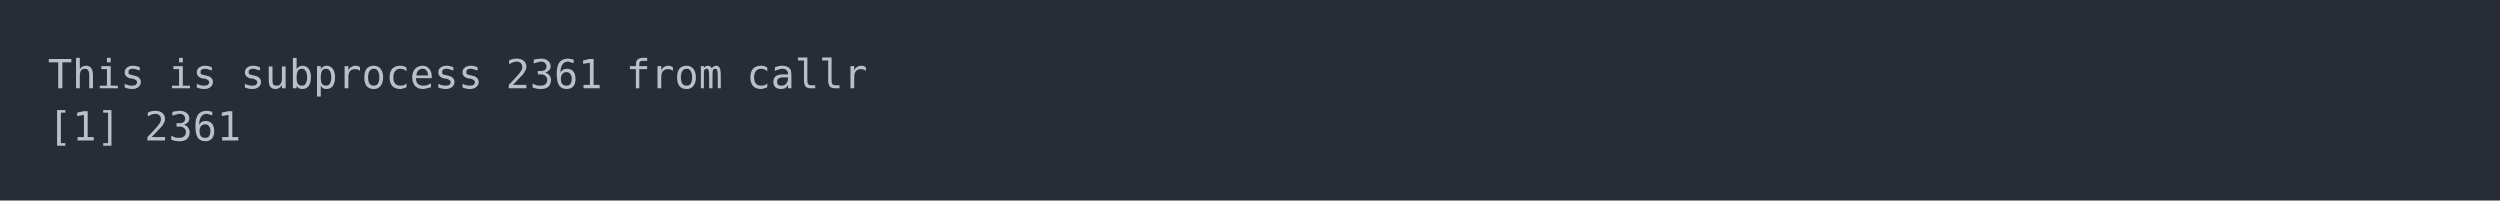
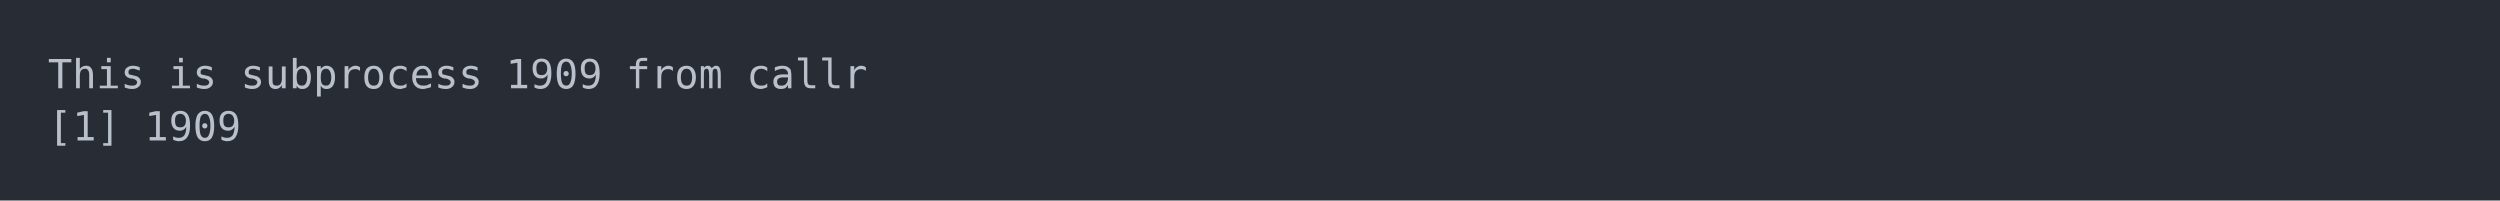
<svg xmlns="http://www.w3.org/2000/svg" xmlns:xlink="http://www.w3.org/1999/xlink" width="1040" height="83.42">
  <rect width="1040" height="83.42" rx="0" ry="0" class="a" />
  <svg height="43.42" viewBox="0 0 100 4.342" width="1000" x="20" y="20">
    <style>.a{fill:rgb(40,45,53)}.b{font-family:'Fira Code',Monaco,Consolas,Menlo,'Bitstream Vera Sans Mono','Powerline Symbols',monospace}.c{fill:transparent}.d{fill:rgb(185,192,203);white-space:pre}</style>
    <g font-family="'Fira Code',Monaco,Consolas,Menlo,'Bitstream Vera Sans Mono','Powerline Symbols',monospace" font-size="1.67" class="b">
      <defs>
        <symbol id="a">
          <rect height="3" width="100" x="0" y="0" class="c" />
        </symbol>
      </defs>
      <rect height="4.342" width="100" class="a" />
      <svg x="0" y="0" width="100">
        <svg x="0">
          <use xlink:href="#a" />
          <text x="0" y="1.67" class="d">This</text>
          <text x="5.01" y="1.67" class="d">is</text>
          <text x="8.016" y="1.67" class="d">subprocess</text>
-           <text x="19.038" y="1.67" class="d">2361</text>
+           <text x="19.038" y="1.67" class="d">1909</text>
          <text x="24.048" y="1.67" class="d">from</text>
          <text x="29.058" y="1.67" class="d">callr</text>
          <text x="0" y="3.841" class="d">[1]</text>
-           <text x="4.008" y="3.841" class="d">2361</text>
+           <text x="4.008" y="3.841" class="d">1909</text>
        </svg>
      </svg>
    </g>
  </svg>
</svg>
